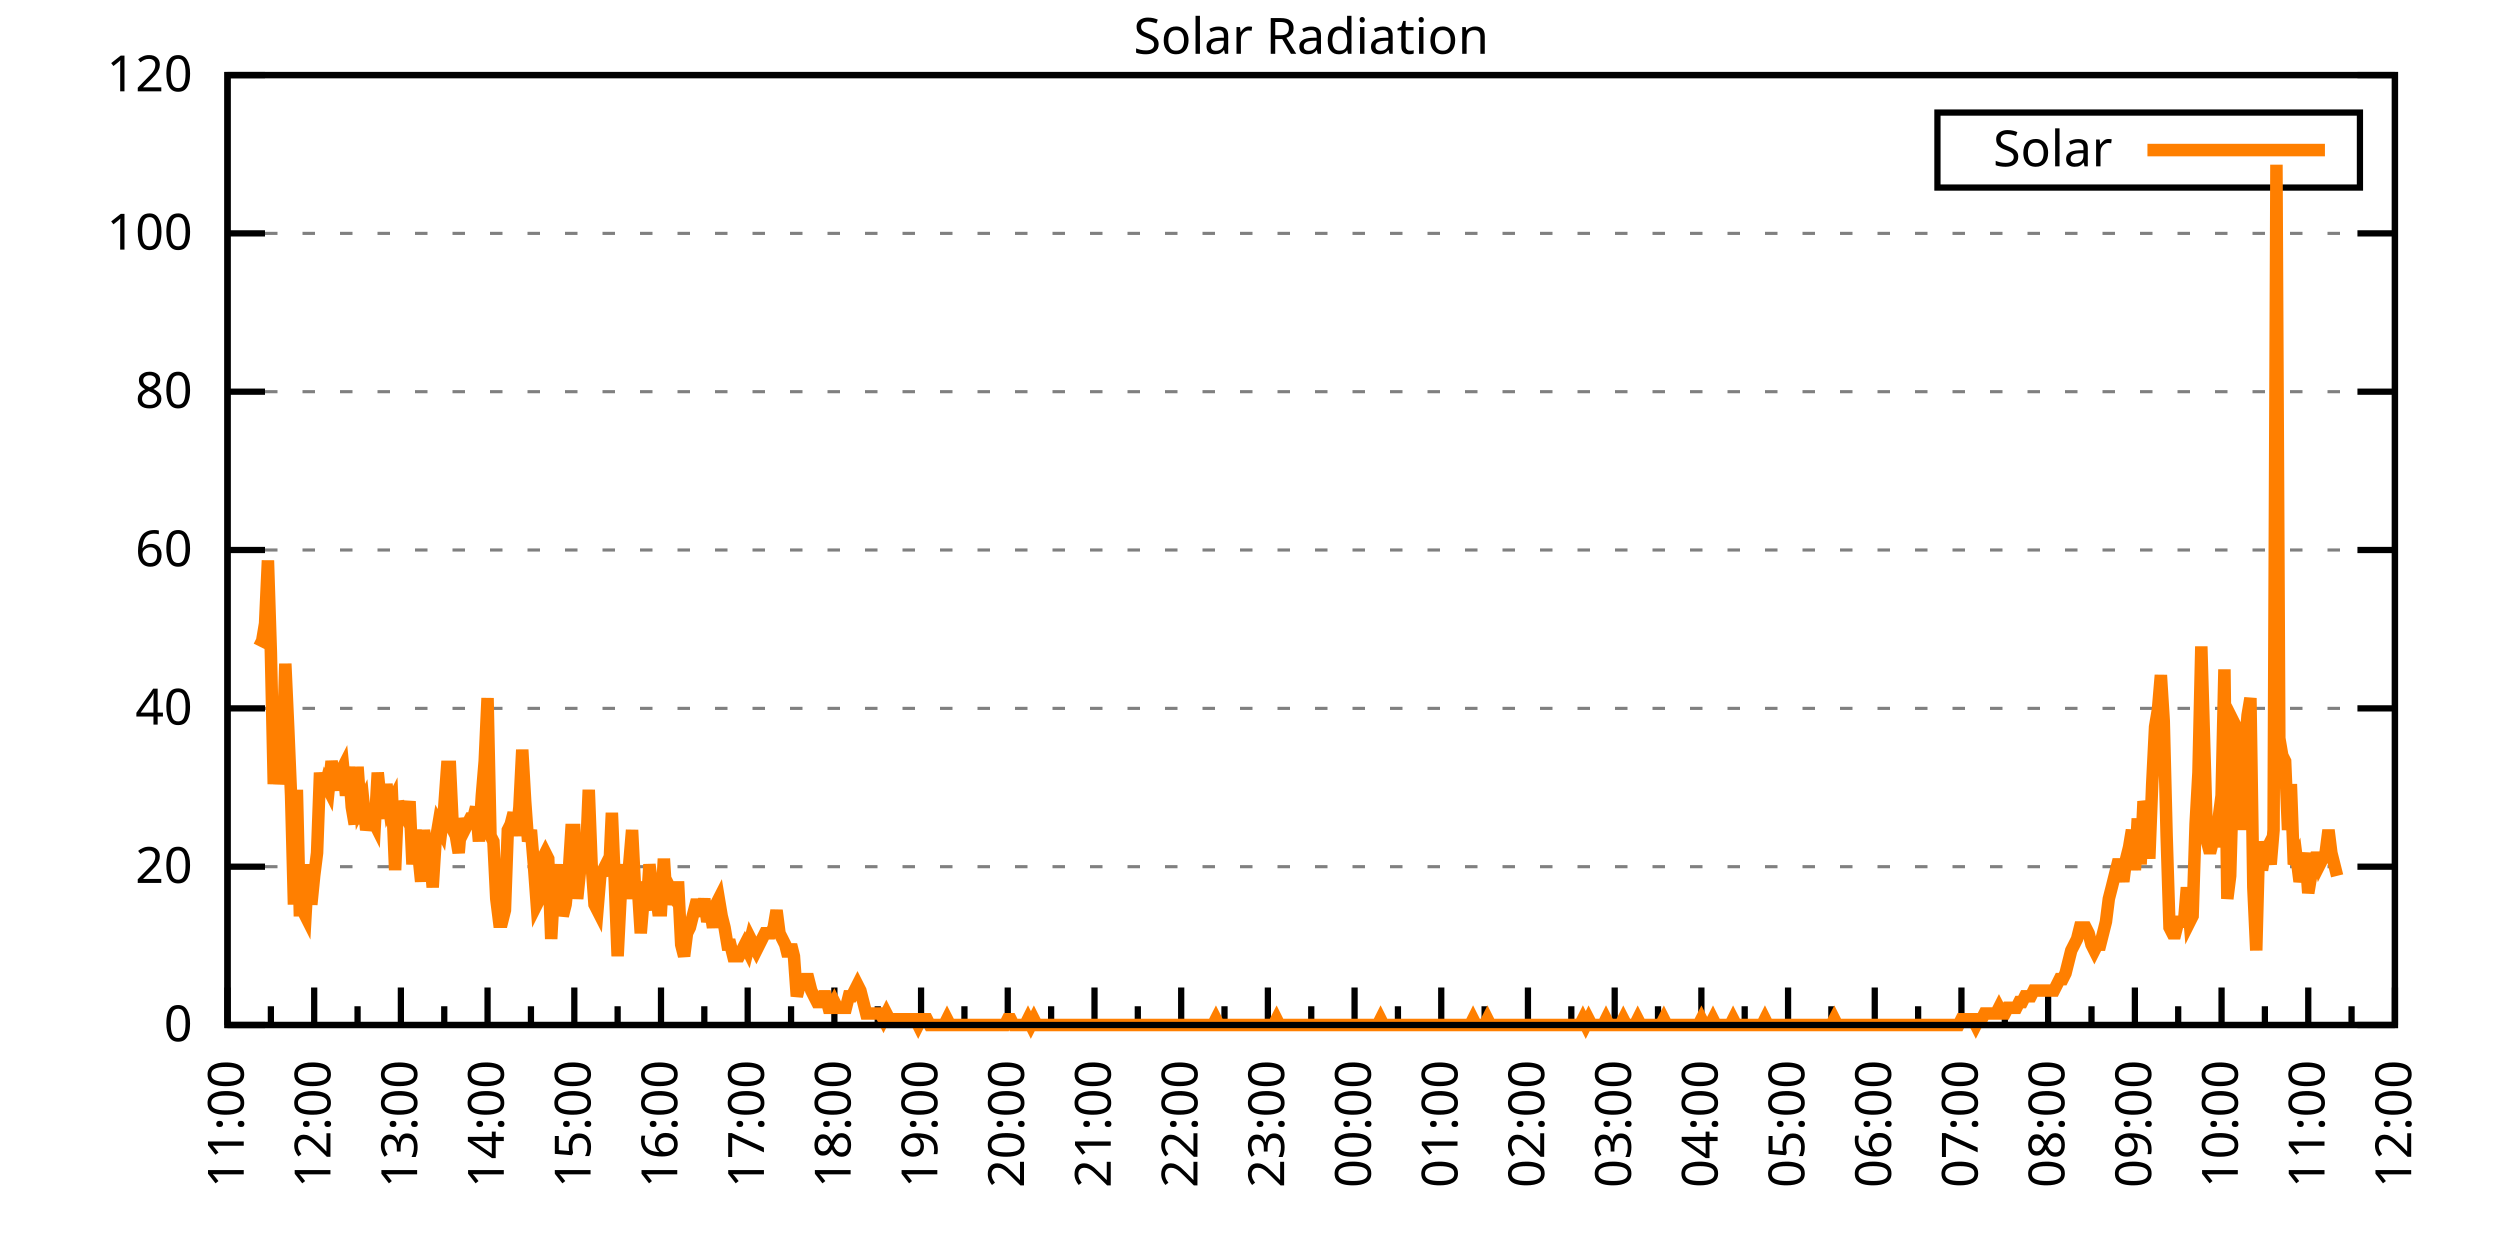
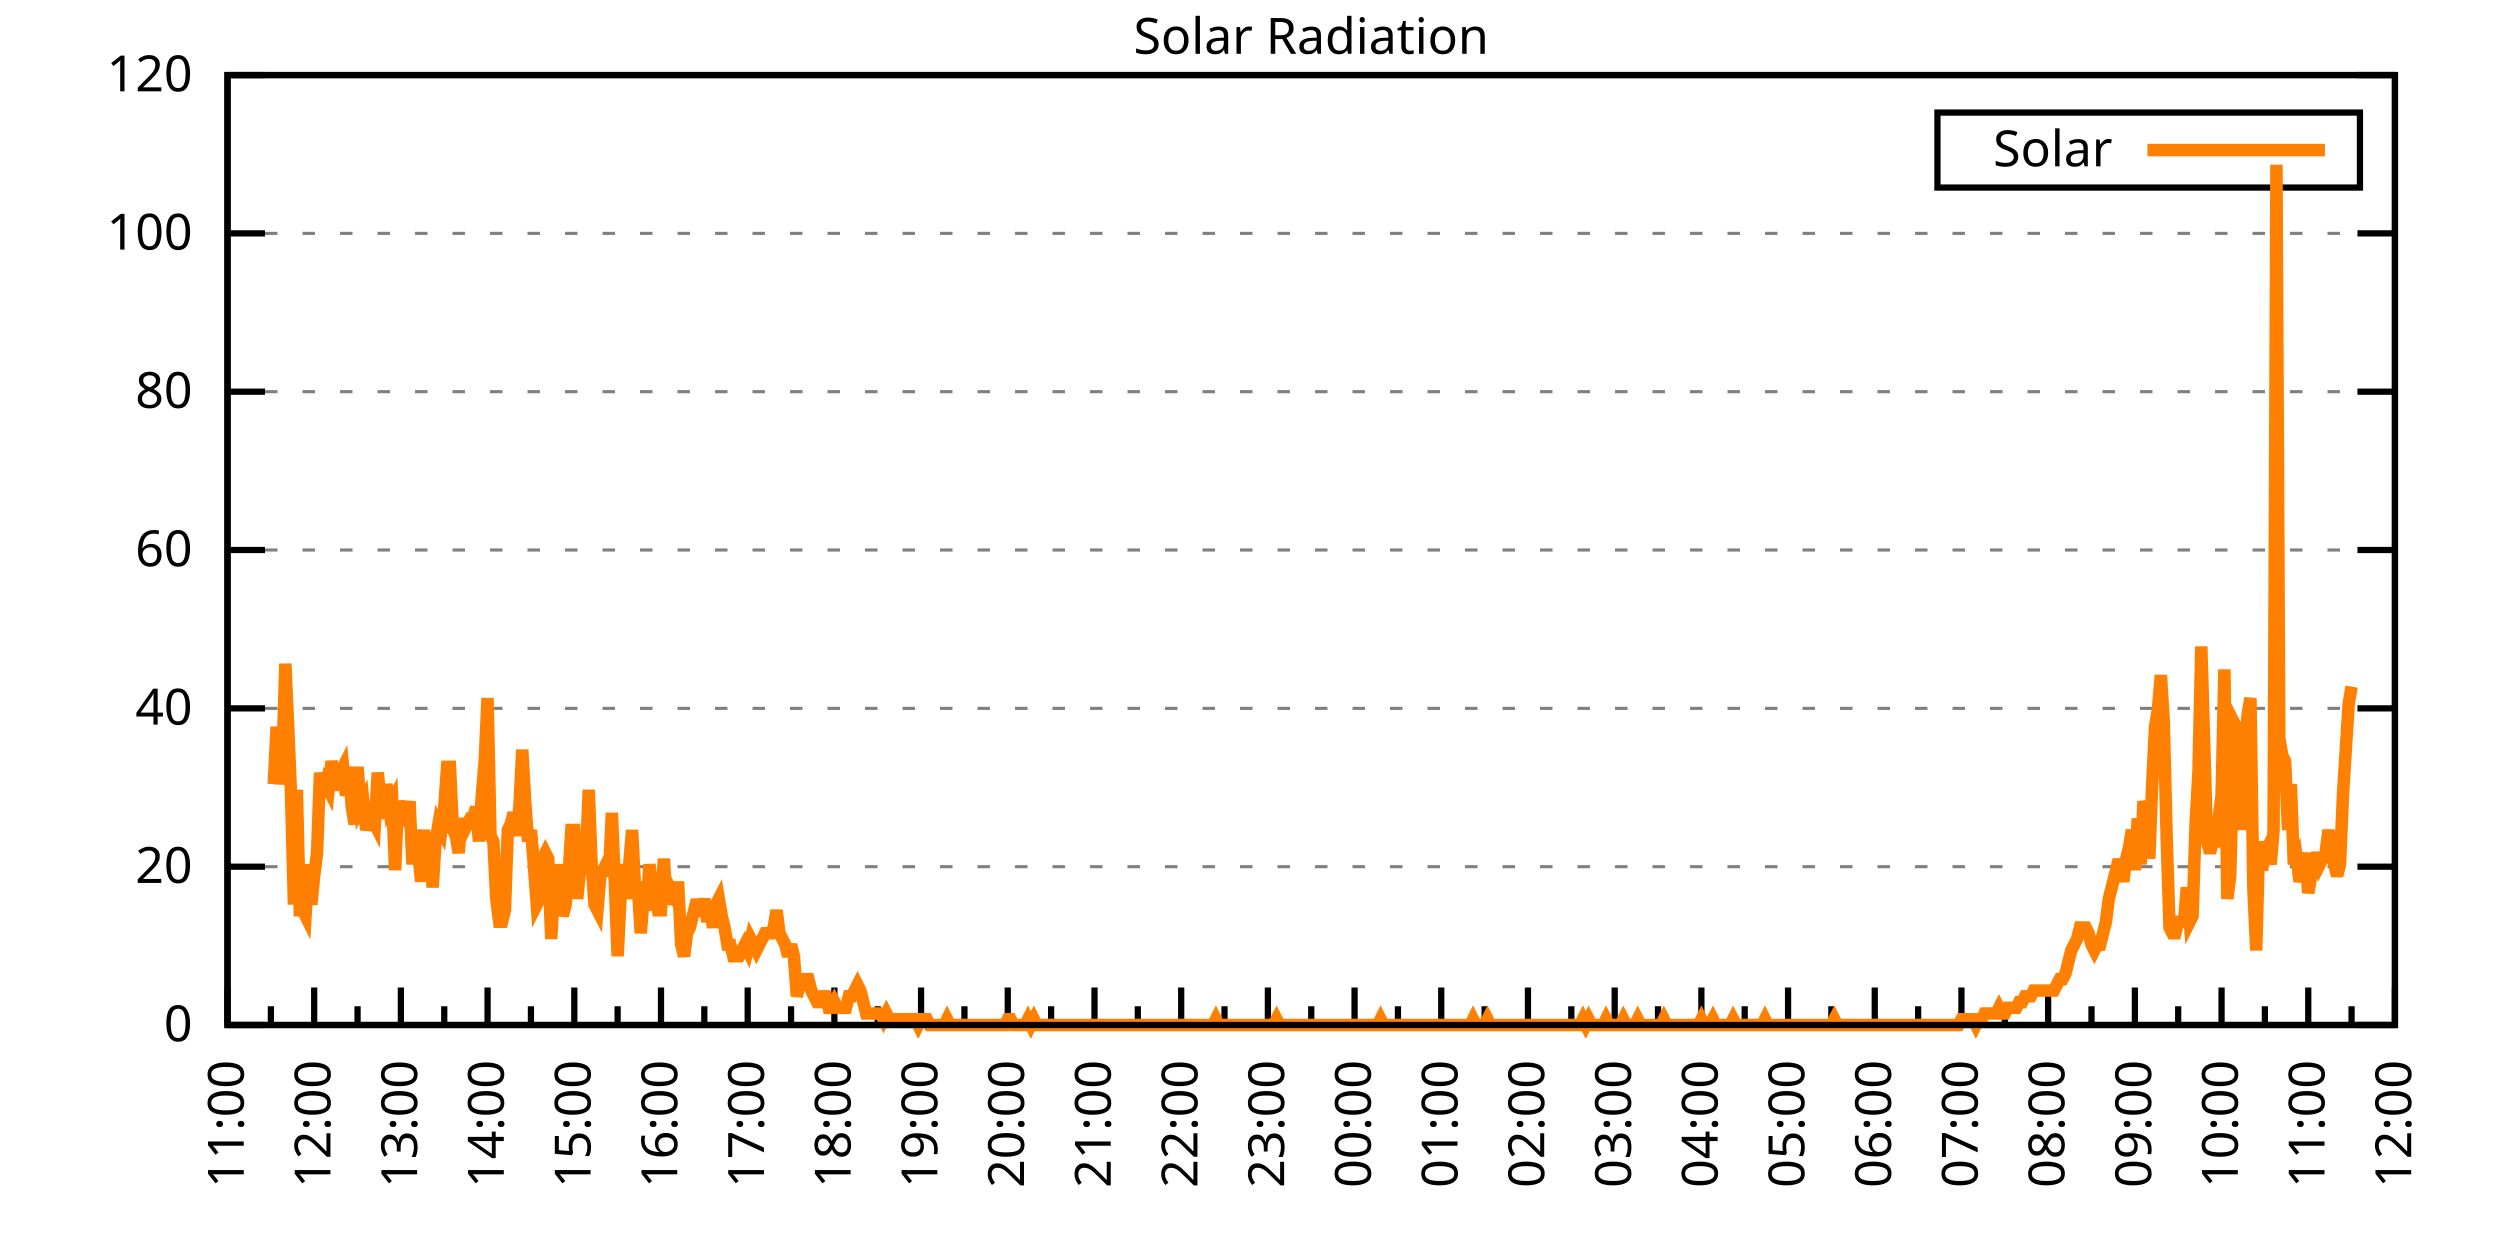
<svg xmlns="http://www.w3.org/2000/svg" xmlns:xlink="http://www.w3.org/1999/xlink" width="400" height="200" viewBox="0 0 400 200">
  <g id="gnuplot_canvas">
    <rect x="0" y="0" width="400" height="200" fill="none" />
    <defs>
      <circle id="gpDot" r="0.5" stroke-width="0.5" stroke="currentColor" />
      <path id="gpPt0" stroke-width="0.333" stroke="currentColor" d="M-1,0 h2 M0,-1 v2" />
      <path id="gpPt1" stroke-width="0.333" stroke="currentColor" d="M-1,-1 L1,1 M1,-1 L-1,1" />
      <path id="gpPt2" stroke-width="0.333" stroke="currentColor" d="M-1,0 L1,0 M0,-1 L0,1 M-1,-1 L1,1 M-1,1 L1,-1" />
      <rect id="gpPt3" stroke-width="0.333" stroke="currentColor" x="-1" y="-1" width="2" height="2" />
      <rect id="gpPt4" stroke-width="0.333" stroke="currentColor" fill="currentColor" x="-1" y="-1" width="2" height="2" />
      <circle id="gpPt5" stroke-width="0.333" stroke="currentColor" cx="0" cy="0" r="1" />
      <use xlink:href="#gpPt5" id="gpPt6" fill="currentColor" stroke="none" />
      <path id="gpPt7" stroke-width="0.333" stroke="currentColor" d="M0,-1.33 L-1.33,0.67 L1.33,0.67 z" />
      <use xlink:href="#gpPt7" id="gpPt8" fill="currentColor" stroke="none" />
      <use xlink:href="#gpPt7" id="gpPt9" stroke="currentColor" transform="rotate(180)" />
      <use xlink:href="#gpPt9" id="gpPt10" fill="currentColor" stroke="none" />
      <use xlink:href="#gpPt3" id="gpPt11" stroke="currentColor" transform="rotate(45)" />
      <use xlink:href="#gpPt11" id="gpPt12" fill="currentColor" stroke="none" />
      <path id="gpPt13" stroke-width="0.333" stroke="currentColor" d="M0,1.330 L1.265,0.411 L0.782,-1.067 L-0.782,-1.076 L-1.265,0.411 z" />
      <use xlink:href="#gpPt13" id="gpPt14" fill="currentColor" stroke="none" />
      <filter id="textbox" filterUnits="objectBoundingBox" x="0" y="0" height="1" width="1">
        <feFlood flood-color="white" flood-opacity="1" result="bgnd" />
        <feComposite in="SourceGraphic" in2="bgnd" operator="atop" />
      </filter>
      <filter id="greybox" filterUnits="objectBoundingBox" x="0" y="0" height="1" width="1">
        <feFlood flood-color="lightgrey" flood-opacity="1" result="grey" />
        <feComposite in="SourceGraphic" in2="grey" operator="atop" />
      </filter>
    </defs>
    <g fill="none" color="white" stroke="currentColor" stroke-width="1.00" stroke-linecap="butt" stroke-linejoin="miter">
</g>
    <g fill="none" color="black" stroke="currentColor" stroke-width="1.00" stroke-linecap="butt" stroke-linejoin="miter">
      <g stroke="none" shape-rendering="crispEdges">
        <polygon fill="rgb(255, 255, 255)" points="36.40,164.00 383.18,164.00 383.18,12.02 36.40,12.02 " />
      </g>
    </g>
    <g fill="none" color="black" stroke="currentColor" stroke-width="1.00" stroke-linecap="butt" stroke-linejoin="miter">
</g>
    <g fill="none" color="black" stroke="black" stroke-width="0.50" stroke-linecap="butt" stroke-linejoin="miter">
</g>
    <g fill="none" color="gray" stroke="currentColor" stroke-width="0.50" stroke-linecap="butt" stroke-linejoin="miter">
      <path stroke="gray" stroke-dasharray="2,4" class="gridline" d="M36.40,164.00 L383.19,164.00  " />
    </g>
    <g fill="none" color="gray" stroke="gray" stroke-width="1.00" stroke-linecap="butt" stroke-linejoin="miter">
</g>
    <g fill="none" color="black" stroke="currentColor" stroke-width="1.00" stroke-linecap="butt" stroke-linejoin="miter">
      <path stroke="black" d="M36.40,164.00 L42.40,164.00 M383.19,164.00 L377.19,164.00  " />
      <g transform="translate(30.80,166.60)" stroke="none" fill="black" font-family="Sans" font-size="8.00" text-anchor="end">
        <text>
          <tspan font-family="Sans"> 0</tspan>
        </text>
      </g>
    </g>
    <g fill="none" color="black" stroke="currentColor" stroke-width="1.00" stroke-linecap="butt" stroke-linejoin="miter">
</g>
    <g fill="none" color="black" stroke="black" stroke-width="0.50" stroke-linecap="butt" stroke-linejoin="miter">
</g>
    <g fill="none" color="gray" stroke="currentColor" stroke-width="0.50" stroke-linecap="butt" stroke-linejoin="miter">
      <path stroke="gray" stroke-dasharray="2,4" class="gridline" d="M36.40,138.67 L383.19,138.67  " />
    </g>
    <g fill="none" color="gray" stroke="gray" stroke-width="1.00" stroke-linecap="butt" stroke-linejoin="miter">
</g>
    <g fill="none" color="black" stroke="currentColor" stroke-width="1.00" stroke-linecap="butt" stroke-linejoin="miter">
      <path stroke="black" d="M36.40,138.67 L42.40,138.67 M383.19,138.67 L377.19,138.67  " />
      <g transform="translate(30.80,141.27)" stroke="none" fill="black" font-family="Sans" font-size="8.00" text-anchor="end">
        <text>
          <tspan font-family="Sans"> 20</tspan>
        </text>
      </g>
    </g>
    <g fill="none" color="black" stroke="currentColor" stroke-width="1.00" stroke-linecap="butt" stroke-linejoin="miter">
</g>
    <g fill="none" color="black" stroke="black" stroke-width="0.50" stroke-linecap="butt" stroke-linejoin="miter">
</g>
    <g fill="none" color="gray" stroke="currentColor" stroke-width="0.50" stroke-linecap="butt" stroke-linejoin="miter">
      <path stroke="gray" stroke-dasharray="2,4" class="gridline" d="M36.40,113.34 L383.19,113.34  " />
    </g>
    <g fill="none" color="gray" stroke="gray" stroke-width="1.00" stroke-linecap="butt" stroke-linejoin="miter">
</g>
    <g fill="none" color="black" stroke="currentColor" stroke-width="1.00" stroke-linecap="butt" stroke-linejoin="miter">
      <path stroke="black" d="M36.40,113.34 L42.40,113.34 M383.19,113.34 L377.19,113.34  " />
      <g transform="translate(30.80,115.94)" stroke="none" fill="black" font-family="Sans" font-size="8.00" text-anchor="end">
        <text>
          <tspan font-family="Sans"> 40</tspan>
        </text>
      </g>
    </g>
    <g fill="none" color="black" stroke="currentColor" stroke-width="1.00" stroke-linecap="butt" stroke-linejoin="miter">
</g>
    <g fill="none" color="black" stroke="black" stroke-width="0.50" stroke-linecap="butt" stroke-linejoin="miter">
</g>
    <g fill="none" color="gray" stroke="currentColor" stroke-width="0.50" stroke-linecap="butt" stroke-linejoin="miter">
      <path stroke="gray" stroke-dasharray="2,4" class="gridline" d="M36.40,88.00 L383.19,88.00  " />
    </g>
    <g fill="none" color="gray" stroke="gray" stroke-width="1.00" stroke-linecap="butt" stroke-linejoin="miter">
</g>
    <g fill="none" color="black" stroke="currentColor" stroke-width="1.00" stroke-linecap="butt" stroke-linejoin="miter">
      <path stroke="black" d="M36.40,88.00 L42.40,88.00 M383.19,88.00 L377.19,88.00  " />
      <g transform="translate(30.80,90.60)" stroke="none" fill="black" font-family="Sans" font-size="8.00" text-anchor="end">
        <text>
          <tspan font-family="Sans"> 60</tspan>
        </text>
      </g>
    </g>
    <g fill="none" color="black" stroke="currentColor" stroke-width="1.00" stroke-linecap="butt" stroke-linejoin="miter">
</g>
    <g fill="none" color="black" stroke="black" stroke-width="0.50" stroke-linecap="butt" stroke-linejoin="miter">
</g>
    <g fill="none" color="gray" stroke="currentColor" stroke-width="0.50" stroke-linecap="butt" stroke-linejoin="miter">
      <path stroke="gray" stroke-dasharray="2,4" class="gridline" d="M36.40,62.67 L383.19,62.67  " />
    </g>
    <g fill="none" color="gray" stroke="gray" stroke-width="1.00" stroke-linecap="butt" stroke-linejoin="miter">
</g>
    <g fill="none" color="black" stroke="currentColor" stroke-width="1.00" stroke-linecap="butt" stroke-linejoin="miter">
      <path stroke="black" d="M36.40,62.67 L42.40,62.67 M383.19,62.67 L377.19,62.67  " />
      <g transform="translate(30.80,65.27)" stroke="none" fill="black" font-family="Sans" font-size="8.00" text-anchor="end">
        <text>
          <tspan font-family="Sans"> 80</tspan>
        </text>
      </g>
    </g>
    <g fill="none" color="black" stroke="currentColor" stroke-width="1.00" stroke-linecap="butt" stroke-linejoin="miter">
</g>
    <g fill="none" color="black" stroke="black" stroke-width="0.50" stroke-linecap="butt" stroke-linejoin="miter">
</g>
    <g fill="none" color="gray" stroke="currentColor" stroke-width="0.50" stroke-linecap="butt" stroke-linejoin="miter">
      <path stroke="gray" stroke-dasharray="2,4" class="gridline" d="M36.40,37.34 L383.19,37.34  " />
    </g>
    <g fill="none" color="gray" stroke="gray" stroke-width="1.00" stroke-linecap="butt" stroke-linejoin="miter">
</g>
    <g fill="none" color="black" stroke="currentColor" stroke-width="1.00" stroke-linecap="butt" stroke-linejoin="miter">
      <path stroke="black" d="M36.40,37.34 L42.40,37.34 M383.19,37.34 L377.19,37.34  " />
      <g transform="translate(30.80,39.94)" stroke="none" fill="black" font-family="Sans" font-size="8.00" text-anchor="end">
        <text>
          <tspan font-family="Sans"> 100</tspan>
        </text>
      </g>
    </g>
    <g fill="none" color="black" stroke="currentColor" stroke-width="1.00" stroke-linecap="butt" stroke-linejoin="miter">
</g>
    <g fill="none" color="black" stroke="black" stroke-width="0.50" stroke-linecap="butt" stroke-linejoin="miter">
</g>
    <g fill="none" color="gray" stroke="currentColor" stroke-width="0.50" stroke-linecap="butt" stroke-linejoin="miter">
      <path stroke="gray" stroke-dasharray="2,4" class="gridline" d="M36.40,12.01 L383.19,12.01  " />
    </g>
    <g fill="none" color="gray" stroke="gray" stroke-width="1.00" stroke-linecap="butt" stroke-linejoin="miter">
</g>
    <g fill="none" color="black" stroke="currentColor" stroke-width="1.00" stroke-linecap="butt" stroke-linejoin="miter">
      <path stroke="black" d="M36.40,12.01 L42.40,12.01 M383.19,12.01 L377.19,12.01  " />
      <g transform="translate(30.80,14.61)" stroke="none" fill="black" font-family="Sans" font-size="8.00" text-anchor="end">
        <text>
          <tspan font-family="Sans"> 120</tspan>
        </text>
      </g>
    </g>
    <g fill="none" color="black" stroke="currentColor" stroke-width="1.00" stroke-linecap="butt" stroke-linejoin="miter">
      <path stroke="black" d="M36.40,164.00 L36.40,158.00  " />
      <g transform="translate(39.00,169.60) rotate(270)" stroke="none" fill="black" font-family="Sans" font-size="8.00" text-anchor="end">
        <text>
          <tspan font-family="Sans">11:00</tspan>
        </text>
      </g>
    </g>
    <g fill="none" color="black" stroke="currentColor" stroke-width="1.00" stroke-linecap="butt" stroke-linejoin="miter">
      <path stroke="black" d="M43.34,164.00 L43.34,161.00 M50.27,164.00 L50.27,158.00  " />
      <g transform="translate(52.87,169.60) rotate(270)" stroke="none" fill="black" font-family="Sans" font-size="8.00" text-anchor="end">
        <text>
          <tspan font-family="Sans">12:00</tspan>
        </text>
      </g>
    </g>
    <g fill="none" color="black" stroke="currentColor" stroke-width="1.00" stroke-linecap="butt" stroke-linejoin="miter">
      <path stroke="black" d="M57.21,164.00 L57.21,161.00 M64.14,164.00 L64.14,158.00  " />
      <g transform="translate(66.74,169.60) rotate(270)" stroke="none" fill="black" font-family="Sans" font-size="8.00" text-anchor="end">
        <text>
          <tspan font-family="Sans">13:00</tspan>
        </text>
      </g>
    </g>
    <g fill="none" color="black" stroke="currentColor" stroke-width="1.00" stroke-linecap="butt" stroke-linejoin="miter">
      <path stroke="black" d="M71.08,164.00 L71.08,161.00 M78.01,164.00 L78.01,158.00  " />
      <g transform="translate(80.61,169.60) rotate(270)" stroke="none" fill="black" font-family="Sans" font-size="8.00" text-anchor="end">
        <text>
          <tspan font-family="Sans">14:00</tspan>
        </text>
      </g>
    </g>
    <g fill="none" color="black" stroke="currentColor" stroke-width="1.00" stroke-linecap="butt" stroke-linejoin="miter">
      <path stroke="black" d="M84.95,164.00 L84.95,161.00 M91.89,164.00 L91.89,158.00  " />
      <g transform="translate(94.49,169.60) rotate(270)" stroke="none" fill="black" font-family="Sans" font-size="8.00" text-anchor="end">
        <text>
          <tspan font-family="Sans">15:00</tspan>
        </text>
      </g>
    </g>
    <g fill="none" color="black" stroke="currentColor" stroke-width="1.00" stroke-linecap="butt" stroke-linejoin="miter">
      <path stroke="black" d="M98.82,164.00 L98.82,161.00 M105.76,164.00 L105.76,158.00  " />
      <g transform="translate(108.36,169.60) rotate(270)" stroke="none" fill="black" font-family="Sans" font-size="8.00" text-anchor="end">
        <text>
          <tspan font-family="Sans">16:00</tspan>
        </text>
      </g>
    </g>
    <g fill="none" color="black" stroke="currentColor" stroke-width="1.00" stroke-linecap="butt" stroke-linejoin="miter">
      <path stroke="black" d="M112.69,164.00 L112.69,161.00 M119.63,164.00 L119.63,158.00  " />
      <g transform="translate(122.23,169.60) rotate(270)" stroke="none" fill="black" font-family="Sans" font-size="8.00" text-anchor="end">
        <text>
          <tspan font-family="Sans">17:00</tspan>
        </text>
      </g>
    </g>
    <g fill="none" color="black" stroke="currentColor" stroke-width="1.00" stroke-linecap="butt" stroke-linejoin="miter">
      <path stroke="black" d="M126.57,164.00 L126.57,161.00 M133.50,164.00 L133.50,158.00  " />
      <g transform="translate(136.10,169.60) rotate(270)" stroke="none" fill="black" font-family="Sans" font-size="8.00" text-anchor="end">
        <text>
          <tspan font-family="Sans">18:00</tspan>
        </text>
      </g>
    </g>
    <g fill="none" color="black" stroke="currentColor" stroke-width="1.00" stroke-linecap="butt" stroke-linejoin="miter">
      <path stroke="black" d="M140.44,164.00 L140.44,161.00 M147.37,164.00 L147.37,158.00  " />
      <g transform="translate(149.97,169.60) rotate(270)" stroke="none" fill="black" font-family="Sans" font-size="8.00" text-anchor="end">
        <text>
          <tspan font-family="Sans">19:00</tspan>
        </text>
      </g>
    </g>
    <g fill="none" color="black" stroke="currentColor" stroke-width="1.00" stroke-linecap="butt" stroke-linejoin="miter">
      <path stroke="black" d="M154.31,164.00 L154.31,161.00 M161.24,164.00 L161.24,158.00  " />
      <g transform="translate(163.84,169.60) rotate(270)" stroke="none" fill="black" font-family="Sans" font-size="8.00" text-anchor="end">
        <text>
          <tspan font-family="Sans">20:00</tspan>
        </text>
      </g>
    </g>
    <g fill="none" color="black" stroke="currentColor" stroke-width="1.00" stroke-linecap="butt" stroke-linejoin="miter">
      <path stroke="black" d="M168.18,164.00 L168.18,161.00 M175.12,164.00 L175.12,158.00  " />
      <g transform="translate(177.72,169.60) rotate(270)" stroke="none" fill="black" font-family="Sans" font-size="8.00" text-anchor="end">
        <text>
          <tspan font-family="Sans">21:00</tspan>
        </text>
      </g>
    </g>
    <g fill="none" color="black" stroke="currentColor" stroke-width="1.00" stroke-linecap="butt" stroke-linejoin="miter">
      <path stroke="black" d="M182.05,164.00 L182.05,161.00 M188.99,164.00 L188.99,158.00  " />
      <g transform="translate(191.59,169.60) rotate(270)" stroke="none" fill="black" font-family="Sans" font-size="8.00" text-anchor="end">
        <text>
          <tspan font-family="Sans">22:00</tspan>
        </text>
      </g>
    </g>
    <g fill="none" color="black" stroke="currentColor" stroke-width="1.00" stroke-linecap="butt" stroke-linejoin="miter">
      <path stroke="black" d="M195.92,164.00 L195.92,161.00 M202.86,164.00 L202.86,158.00  " />
      <g transform="translate(205.46,169.60) rotate(270)" stroke="none" fill="black" font-family="Sans" font-size="8.00" text-anchor="end">
        <text>
          <tspan font-family="Sans">23:00</tspan>
        </text>
      </g>
    </g>
    <g fill="none" color="black" stroke="currentColor" stroke-width="1.00" stroke-linecap="butt" stroke-linejoin="miter">
      <path stroke="black" d="M209.80,164.00 L209.80,161.00 M216.73,164.00 L216.73,158.00  " />
      <g transform="translate(219.33,169.60) rotate(270)" stroke="none" fill="black" font-family="Sans" font-size="8.00" text-anchor="end">
        <text>
          <tspan font-family="Sans">00:00</tspan>
        </text>
      </g>
    </g>
    <g fill="none" color="black" stroke="currentColor" stroke-width="1.00" stroke-linecap="butt" stroke-linejoin="miter">
      <path stroke="black" d="M223.67,164.00 L223.67,161.00 M230.60,164.00 L230.60,158.00  " />
      <g transform="translate(233.20,169.60) rotate(270)" stroke="none" fill="black" font-family="Sans" font-size="8.00" text-anchor="end">
        <text>
          <tspan font-family="Sans">01:00</tspan>
        </text>
      </g>
    </g>
    <g fill="none" color="black" stroke="currentColor" stroke-width="1.00" stroke-linecap="butt" stroke-linejoin="miter">
      <path stroke="black" d="M237.54,164.00 L237.54,161.00 M244.47,164.00 L244.47,158.00  " />
      <g transform="translate(247.07,169.60) rotate(270)" stroke="none" fill="black" font-family="Sans" font-size="8.00" text-anchor="end">
        <text>
          <tspan font-family="Sans">02:00</tspan>
        </text>
      </g>
    </g>
    <g fill="none" color="black" stroke="currentColor" stroke-width="1.00" stroke-linecap="butt" stroke-linejoin="miter">
      <path stroke="black" d="M251.41,164.00 L251.41,161.00 M258.35,164.00 L258.35,158.00  " />
      <g transform="translate(260.95,169.60) rotate(270)" stroke="none" fill="black" font-family="Sans" font-size="8.00" text-anchor="end">
        <text>
          <tspan font-family="Sans">03:00</tspan>
        </text>
      </g>
    </g>
    <g fill="none" color="black" stroke="currentColor" stroke-width="1.00" stroke-linecap="butt" stroke-linejoin="miter">
      <path stroke="black" d="M265.28,164.00 L265.28,161.00 M272.22,164.00 L272.22,158.00  " />
      <g transform="translate(274.82,169.60) rotate(270)" stroke="none" fill="black" font-family="Sans" font-size="8.00" text-anchor="end">
        <text>
          <tspan font-family="Sans">04:00</tspan>
        </text>
      </g>
    </g>
    <g fill="none" color="black" stroke="currentColor" stroke-width="1.00" stroke-linecap="butt" stroke-linejoin="miter">
      <path stroke="black" d="M279.15,164.00 L279.15,161.00 M286.09,164.00 L286.09,158.00  " />
      <g transform="translate(288.69,169.60) rotate(270)" stroke="none" fill="black" font-family="Sans" font-size="8.00" text-anchor="end">
        <text>
          <tspan font-family="Sans">05:00</tspan>
        </text>
      </g>
    </g>
    <g fill="none" color="black" stroke="currentColor" stroke-width="1.00" stroke-linecap="butt" stroke-linejoin="miter">
      <path stroke="black" d="M293.02,164.00 L293.02,161.00 M299.96,164.00 L299.96,158.00  " />
      <g transform="translate(302.56,169.60) rotate(270)" stroke="none" fill="black" font-family="Sans" font-size="8.00" text-anchor="end">
        <text>
          <tspan font-family="Sans">06:00</tspan>
        </text>
      </g>
    </g>
    <g fill="none" color="black" stroke="currentColor" stroke-width="1.00" stroke-linecap="butt" stroke-linejoin="miter">
      <path stroke="black" d="M306.90,164.00 L306.90,161.00 M313.83,164.00 L313.83,158.00  " />
      <g transform="translate(316.43,169.60) rotate(270)" stroke="none" fill="black" font-family="Sans" font-size="8.00" text-anchor="end">
        <text>
          <tspan font-family="Sans">07:00</tspan>
        </text>
      </g>
    </g>
    <g fill="none" color="black" stroke="currentColor" stroke-width="1.00" stroke-linecap="butt" stroke-linejoin="miter">
      <path stroke="black" d="M320.77,164.00 L320.77,161.00 M327.70,164.00 L327.70,158.00  " />
      <g transform="translate(330.30,169.60) rotate(270)" stroke="none" fill="black" font-family="Sans" font-size="8.00" text-anchor="end">
        <text>
          <tspan font-family="Sans">08:00</tspan>
        </text>
      </g>
    </g>
    <g fill="none" color="black" stroke="currentColor" stroke-width="1.00" stroke-linecap="butt" stroke-linejoin="miter">
      <path stroke="black" d="M334.64,164.00 L334.64,161.00 M341.58,164.00 L341.58,158.00  " />
      <g transform="translate(344.18,169.60) rotate(270)" stroke="none" fill="black" font-family="Sans" font-size="8.00" text-anchor="end">
        <text>
          <tspan font-family="Sans">09:00</tspan>
        </text>
      </g>
    </g>
    <g fill="none" color="black" stroke="currentColor" stroke-width="1.00" stroke-linecap="butt" stroke-linejoin="miter">
      <path stroke="black" d="M348.51,164.00 L348.51,161.00 M355.45,164.00 L355.45,158.00  " />
      <g transform="translate(358.05,169.60) rotate(270)" stroke="none" fill="black" font-family="Sans" font-size="8.00" text-anchor="end">
        <text>
          <tspan font-family="Sans">10:00</tspan>
        </text>
      </g>
    </g>
    <g fill="none" color="black" stroke="currentColor" stroke-width="1.00" stroke-linecap="butt" stroke-linejoin="miter">
      <path stroke="black" d="M362.38,164.00 L362.38,161.00 M369.32,164.00 L369.32,158.00  " />
      <g transform="translate(371.92,169.60) rotate(270)" stroke="none" fill="black" font-family="Sans" font-size="8.00" text-anchor="end">
        <text>
          <tspan font-family="Sans">11:00</tspan>
        </text>
      </g>
    </g>
    <g fill="none" color="black" stroke="currentColor" stroke-width="1.00" stroke-linecap="butt" stroke-linejoin="miter">
      <path stroke="black" d="M376.25,164.00 L376.25,161.00 M383.19,164.00 L383.19,158.00  " />
      <g transform="translate(385.79,169.60) rotate(270)" stroke="none" fill="black" font-family="Sans" font-size="8.00" text-anchor="end">
        <text>
          <tspan font-family="Sans">12:00</tspan>
        </text>
      </g>
    </g>
    <g fill="none" color="black" stroke="currentColor" stroke-width="1.00" stroke-linecap="butt" stroke-linejoin="miter">
</g>
    <g fill="none" color="black" stroke="currentColor" stroke-width="1.00" stroke-linecap="butt" stroke-linejoin="miter">
      <path stroke="black" d="M36.40,12.01 L36.40,164.00 L383.19,164.00 L383.19,12.01 L36.40,12.01 Z  " />
    </g>
    <g fill="none" color="black" stroke="currentColor" stroke-width="1.00" stroke-linecap="butt" stroke-linejoin="miter">
      <g transform="translate(6.80,88.01) rotate(270)" stroke="none" fill="black" font-family="Sans" font-size="8.00" text-anchor="middle">
        <text />
      </g>
    </g>
    <g fill="none" color="black" stroke="currentColor" stroke-width="1.00" stroke-linecap="butt" stroke-linejoin="miter">
</g>
    <g fill="none" color="black" stroke="currentColor" stroke-width="1.00" stroke-linecap="butt" stroke-linejoin="miter">
      <path stroke="black" d="M309.99,30.01 L309.99,18.01 L377.59,18.01 L377.59,30.01 L309.99,30.01 Z  " />
    </g>
    <g id="Solar_Radiation_plot_1">
      <g fill="none" color="white" stroke="black" stroke-width="2.00" stroke-linecap="butt" stroke-linejoin="miter">
</g>
      <g fill="none" color="black" stroke="currentColor" stroke-width="2.00" stroke-linecap="butt" stroke-linejoin="miter">
        <g transform="translate(337.99,26.61)" stroke="none" fill="black" font-family="Sans" font-size="8.00" text-anchor="end">
          <text>
            <tspan font-family="Sans">Solar</tspan>
          </text>
        </g>
      </g>
      <g fill="none" color="black" stroke="currentColor" stroke-width="2.00" stroke-linecap="butt" stroke-linejoin="miter">
-         <path stroke="rgb(255, 127,   0)" d="M343.59,24.01 L371.99,24.01 M41.49,103.43 L41.95,102.51 L42.41,99.76 L42.87,89.67 L43.34,104.35 L43.80,125.46   L44.26,116.28 L44.72,125.46 L45.19,121.79 L45.65,106.19 L46.11,116.28 L46.57,127.29 L47.03,144.73 L47.50,126.37   L47.96,145.65 L48.42,145.65 L48.88,146.56 L49.35,138.30 L49.81,144.73 L50.27,140.14 L50.73,136.47 L51.20,123.62   L51.66,127.29 L52.12,125.46 L52.58,126.37 L53.05,121.79 L53.51,124.54 L53.97,126.37 L54.43,123.62 L54.90,122.70   L55.36,127.29 L55.82,122.70 L56.28,129.13 L56.75,131.88 L57.21,122.70 L57.67,129.13 L58.13,128.21 L58.59,132.80   L59.06,130.96 L59.52,130.96 L59.98,131.88 L60.44,123.62 L60.91,128.21 L61.37,130.96 L61.83,125.46 L62.29,129.13   L62.76,128.21 L63.22,139.22 L63.68,128.21 L64.14,130.05 L64.61,130.05 L65.07,130.96 L65.53,128.21 L65.99,138.30   L66.46,132.80 L66.92,136.47 L67.38,141.06 L67.84,132.80 L68.30,137.39 L68.77,136.47 L69.23,141.98 L69.69,134.63   L70.15,131.88 L70.62,132.80 L71.08,129.13 L71.54,122.70 L72.00,122.70 L72.47,132.80 L72.93,133.72 L73.39,136.47   L73.85,130.96 L74.32,132.80 L74.78,131.88 L75.24,130.96 L75.70,130.96 L76.17,129.13 L76.63,134.63 L77.09,127.29   L77.55,121.79 L78.01,111.69 L78.48,133.72 L78.94,134.63 L79.40,143.81 L79.86,147.48 L80.33,147.48 L80.79,145.65   L81.25,132.80 L81.71,131.88 L82.18,130.05 L82.64,133.72 L83.10,129.13 L83.56,119.95 L84.03,128.21 L84.49,134.63   L84.95,132.80 L85.41,138.30 L85.88,144.73 L86.34,143.81 L86.80,137.39 L87.26,136.47 L87.72,137.39 L88.19,150.23   L88.65,141.98 L89.11,143.81 L89.57,138.30 L90.04,146.56 L90.50,144.73 L90.96,140.14 L91.42,132.80 L91.89,132.80   L92.35,143.81 L92.81,139.22 L93.27,133.72 L93.74,137.39 L94.20,126.37 L94.66,138.30 L95.12,144.73 L95.59,145.65   L96.05,140.14 L96.51,139.22 L96.97,138.30 L97.44,140.14 L97.90,130.05 L98.36,141.06 L98.82,152.99 L99.28,143.81   L99.75,138.30 L100.21,143.81 L100.67,138.30 L101.13,132.80 L101.60,141.98 L102.06,141.98 L102.52,149.32 L102.98,143.81   L103.45,145.65 L103.91,138.30 L104.37,141.98 L104.83,141.98 L105.30,145.65 L105.76,145.65 L106.22,137.39 L106.68,144.73   L107.15,141.98 L107.61,142.89 L108.07,141.98 L108.53,141.98 L108.99,151.15 L109.46,152.99 L109.92,149.32 L110.38,148.40   L110.84,146.56 L111.31,144.73 L111.77,144.73 L112.23,146.56 L112.69,143.81 L113.16,147.48 L113.62,145.65 L114.08,148.40   L114.54,144.73 L115.01,143.81 L115.47,146.56 L115.93,148.40 L116.39,151.15 L116.86,151.15 L117.32,152.99 L117.78,152.99   L118.24,152.99 L118.70,152.07 L119.17,151.15 L119.63,152.07 L120.09,150.23 L120.55,151.15 L121.02,152.07 L121.48,151.15   L121.94,150.23 L122.40,149.32 L122.87,149.32 L123.33,149.32 L123.79,148.40 L124.25,145.65 L124.72,149.32 L125.18,150.23   L125.64,151.15 L126.10,152.99 L126.57,151.15 L127.03,152.99 L127.49,159.41 L127.95,157.58 L128.41,157.58 L128.88,156.66   L129.34,156.66 L129.80,158.49 L130.26,159.41 L130.73,160.33 L131.19,160.33 L131.65,159.41 L132.11,159.41 L132.58,161.25   L133.04,161.25 L133.50,160.33 L133.96,161.25 L134.43,161.25 L134.89,161.25 L135.35,161.25 L135.81,159.41 L136.28,159.41   L136.74,158.49 L137.20,157.58 L137.66,158.49 L138.13,160.33 L138.59,162.16 L139.05,162.16 L139.51,162.16 L139.97,162.16   L140.44,162.16 L140.90,162.16 L141.36,163.08 L141.82,162.16 L142.29,163.08 L142.75,163.08 L143.21,163.08 L143.67,163.08   L144.14,163.08 L144.60,163.08 L145.06,163.08 L145.52,163.08 L145.99,163.08 L146.45,163.08 L146.91,164.00 L147.37,163.08   L147.84,163.08 L148.30,163.08 L148.76,164.00 L149.22,164.00 L149.68,164.00 L150.15,164.00 L150.61,164.00 L151.07,164.00   L151.53,163.08 L152.00,164.00 L152.46,164.00 L152.92,164.00 L153.38,164.00 L153.85,164.00 L154.31,164.00 L154.77,164.00   L155.23,164.00 L155.70,164.00 L156.16,164.00 L156.62,164.00 L157.08,164.00 L157.55,164.00 L158.01,164.00 L158.47,164.00   L158.93,164.00 L159.39,164.00 L159.86,164.00 L160.32,164.00 L160.78,164.00 L161.24,163.08 L161.71,163.08 L162.17,164.00   L162.63,164.00 L163.09,164.00 L163.56,164.00 L164.02,164.00 L164.48,163.08 L164.94,164.00 L165.41,163.08 L165.87,164.00   L166.33,164.00 L166.79,164.00 L167.26,164.00 L167.72,164.00 L168.18,164.00 L168.64,164.00 L169.10,164.00 L169.57,164.00   L170.03,164.00 L170.49,164.00 L170.95,164.00 L171.42,164.00 L171.88,164.00 L172.34,164.00 L172.80,164.00 L173.27,164.00   L173.73,164.00 L174.19,164.00 L174.65,164.00 L175.12,164.00 L175.58,164.00 L176.04,164.00 L176.50,164.00 L176.97,164.00   L177.43,164.00 L177.89,164.00 L178.35,164.00 L178.82,164.00 L179.28,164.00 L179.74,164.00 L180.20,164.00 L180.66,164.00   L181.13,164.00 L181.59,164.00 L182.05,164.00 L182.51,164.00 L182.98,164.00 L183.44,164.00 L183.90,164.00 L184.36,164.00   L184.83,164.00 L185.29,164.00 L185.75,164.00 L186.21,164.00 L186.68,164.00 L187.14,164.00 L187.60,164.00 L188.06,164.00   L188.53,164.00 L188.99,164.00 L189.45,164.00 L189.91,164.00 L190.37,164.00 L190.84,164.00 L191.30,164.00 L191.76,164.00   L192.22,164.00 L192.69,164.00 L193.15,164.00 L193.61,164.00 L194.07,164.00 L194.54,163.08 L195.00,164.00 L195.46,164.00   L195.92,164.00 L196.39,164.00 L196.85,164.00 L197.31,164.00 L197.77,164.00 L198.24,164.00 L198.70,164.00 L199.16,164.00   L199.62,164.00 L200.08,164.00 L200.55,164.00 L201.01,164.00 L201.47,164.00 L201.93,164.00 L202.40,164.00 L202.86,164.00   L203.32,164.00 L203.78,164.00 L204.25,163.08 L204.71,164.00 L205.17,164.00 L205.63,164.00 L206.10,164.00 L206.56,164.00   L207.02,164.00 L207.48,164.00 L207.95,164.00 L208.41,164.00 L208.87,164.00 L209.33,164.00 L209.80,164.00 L210.26,164.00   L210.72,164.00 L211.18,164.00 L211.64,164.00 L212.11,164.00 L212.57,164.00 L213.03,164.00 L213.49,164.00 L213.96,164.00   L214.42,164.00 L214.88,164.00 L215.34,164.00 L215.81,164.00 L216.27,164.00 L216.73,164.00 L217.19,164.00 L217.66,164.00   L218.12,164.00 L218.58,164.00 L219.04,164.00 L219.51,164.00 L219.97,164.00 L220.43,164.00 L220.89,163.08 L221.35,164.00   L221.82,164.00 L222.28,164.00 L222.74,164.00 L223.20,164.00 L223.67,164.00 L224.13,164.00 L224.59,164.00 L225.05,164.00   L225.52,164.00 L225.98,164.00 L226.44,164.00 L226.90,164.00 L227.37,164.00 L227.83,164.00 L228.29,164.00 L228.75,164.00   L229.22,164.00 L229.68,164.00 L230.14,164.00 L230.60,164.00 L231.06,164.00 L231.53,164.00 L231.99,164.00 L232.45,164.00   L232.91,164.00 L233.38,164.00 L233.84,164.00 L234.30,164.00 L234.76,164.00 L235.23,164.00 L235.69,163.08 L236.15,164.00   L236.61,164.00 L237.08,164.00 L237.54,164.00 L238.00,163.08 L238.46,164.00 L238.93,164.00 L239.39,164.00 L239.85,164.00   L240.31,164.00 L240.77,164.00 L241.24,164.00 L241.70,164.00 L242.16,164.00 L242.62,164.00 L243.09,164.00 L243.55,164.00   L244.01,164.00 L244.47,164.00 L244.94,164.00 L245.40,164.00 L245.86,164.00 L246.32,164.00 L246.79,164.00 L247.25,164.00   L247.71,164.00 L248.17,164.00 L248.64,164.00 L249.10,164.00 L249.56,164.00 L250.02,164.00 L250.49,164.00 L250.95,164.00   L251.41,164.00 L251.87,164.00 L252.33,164.00 L252.80,164.00 L253.26,163.08 L253.72,164.00 L254.18,163.08 L254.65,164.00   L255.11,164.00 L255.57,164.00 L256.03,164.00 L256.50,164.00 L256.96,163.08 L257.42,164.00 L257.88,164.00 L258.35,164.00   L258.81,164.00 L259.27,164.00 L259.73,163.08 L260.20,164.00 L260.66,164.00 L261.12,164.00 L261.58,164.00 L262.04,163.08   L262.51,164.00 L262.97,164.00 L263.43,164.00 L263.89,164.00 L264.36,164.00 L264.82,164.00 L265.28,164.00 L265.74,164.00   L266.21,163.08 L266.67,164.00 L267.13,164.00 L267.59,164.00 L268.06,164.00 L268.52,164.00 L268.98,164.00 L269.44,164.00   L269.91,164.00 L270.37,164.00 L270.83,164.00 L271.29,164.00 L271.75,164.00 L272.22,163.08 L272.68,164.00 L273.14,164.00   L273.60,164.00 L274.07,163.08 L274.53,164.00 L274.99,164.00 L275.45,164.00 L275.92,164.00 L276.38,164.00 L276.84,164.00   L277.30,163.08 L277.77,164.00 L278.23,164.00 L278.69,164.00 L279.15,164.00 L279.62,164.00 L280.08,164.00 L280.54,164.00   L281.00,164.00 L281.46,164.00 L281.93,164.00 L282.39,163.08 L282.85,164.00 L283.31,164.00 L283.78,164.00 L284.24,164.00   L284.70,164.00 L285.16,164.00 L285.63,164.00 L286.09,164.00 L286.55,164.00 L287.01,164.00 L287.48,164.00 L287.94,164.00   L288.40,164.00 L288.86,164.00 L289.33,164.00 L289.79,164.00 L290.25,164.00 L290.71,164.00 L291.18,164.00 L291.64,164.00   L292.10,164.00 L292.56,164.00 L293.02,164.00 L293.49,163.08 L293.95,164.00 L294.41,164.00 L294.87,164.00 L295.34,164.00   L295.80,164.00 L296.26,164.00 L296.72,164.00 L297.19,164.00 L297.65,164.00 L298.11,164.00 L298.57,164.00 L299.04,164.00   L299.50,164.00 L299.96,164.00 L300.42,164.00 L300.89,164.00 L301.35,164.00 L301.81,164.00 L302.27,164.00 L302.73,164.00   L303.20,164.00 L303.66,164.00 L304.12,164.00 L304.58,164.00 L305.05,164.00 L305.51,164.00 L305.97,164.00 L306.43,164.00   L306.90,164.00 L307.36,164.00 L307.82,164.00 L308.28,164.00 L308.75,164.00 L309.21,164.00 L309.67,164.00 L310.13,164.00   L310.60,164.00 L311.06,164.00 L311.52,164.00 L311.98,164.00 L312.44,164.00 L312.91,164.00 L313.37,164.00 L313.83,163.08   L314.29,163.08 L314.76,163.08 L315.22,163.08 L315.68,163.08 L316.14,164.00 L316.61,163.08 L317.07,163.08 L317.53,162.16   L317.99,162.16 L318.46,162.16 L318.92,162.16 L319.38,162.16 L319.84,161.25 L320.31,162.16 L320.77,162.16 L321.23,161.25   L321.69,161.25 L322.15,161.25 L322.62,161.25 L323.08,160.33 L323.54,160.33 L324.00,159.41 L324.47,159.41 L324.93,159.41   L325.39,158.49 L325.85,158.49 L326.32,158.49 L326.78,158.49 L327.24,158.49 L327.70,158.49 L328.17,158.49 L328.63,158.49   L329.09,157.58 L329.55,156.66 L330.02,156.66 L330.48,155.74 L330.94,153.91 L331.40,152.07 L331.87,151.15 L332.33,150.23   L332.79,148.40 L333.25,148.40 L333.71,148.40 L334.18,149.32 L334.64,151.15 L335.10,152.07 L335.56,151.15 L336.03,151.15   L336.49,149.32 L336.95,147.48 L337.41,143.81 L337.88,141.98 L338.34,140.14 L338.80,138.30 L339.26,138.30 L339.73,141.06   L340.19,137.39 L340.65,135.55 L341.11,132.80 L341.58,139.22 L342.04,130.96 L342.50,138.30 L342.96,128.21 L343.42,130.05   L343.89,137.39 L344.35,125.46 L344.81,116.28 L345.27,113.53 L345.74,108.02 L346.20,115.36 L346.66,133.72 L347.12,148.40   L347.59,149.32 L348.05,149.32 L348.51,147.48 L348.97,147.48 L349.44,147.48 L349.90,141.98 L350.36,147.48 L350.82,146.56   L351.29,131.88 L351.75,123.62 L352.21,103.43 L352.67,119.03 L353.13,134.63 L353.60,136.47 L354.06,134.63 L354.52,134.63   L354.98,130.96 L355.45,127.29 L355.91,107.10 L356.37,143.81 L356.83,140.14 L357.30,123.62 L357.76,116.28 L358.22,117.20   L358.68,132.80 L359.15,119.95 L359.61,114.44 L360.07,111.69 L360.53,141.98 L361.00,152.07 L361.46,134.63 L361.92,139.22   L362.38,136.47 L362.84,135.55 L363.31,138.30 L363.77,132.80 L364.23,26.35 L364.69,118.12 L365.16,120.87 L365.62,121.79   L366.08,132.80 L366.54,125.46 L367.01,138.30 L367.47,137.39 L367.93,141.06 L368.39,139.22 L368.86,136.47 L369.32,142.89   L369.78,140.14 L370.24,138.30 L370.71,136.47 L371.17,138.30 L371.63,137.39 L372.09,136.47 L372.56,132.80 L373.02,136.47   L373.48,138.30 L373.94,140.14  " />
+         <path stroke="rgb(255, 127,   0)" d="M343.59,24.01 L371.99,24.01 M43.80,125.46 L44.26,116.28 L44.72,125.46 L45.19,121.79 L45.65,106.19 L46.11,116.28   L46.57,127.29 L47.03,144.73 L47.50,126.37 L47.96,145.65 L48.42,145.65 L48.88,146.56 L49.35,138.30 L49.81,144.73   L50.27,140.14 L50.73,136.47 L51.20,123.62 L51.66,127.29 L52.12,125.46 L52.58,126.37 L53.05,121.79 L53.51,124.54   L53.97,126.37 L54.43,123.62 L54.90,122.70 L55.36,127.29 L55.82,122.70 L56.28,129.13 L56.75,131.88 L57.21,122.70   L57.67,129.13 L58.13,128.21 L58.59,132.80 L59.06,130.96 L59.52,130.96 L59.98,131.88 L60.44,123.62 L60.91,128.21   L61.37,130.96 L61.83,125.46 L62.29,129.13 L62.76,128.21 L63.22,139.22 L63.68,128.21 L64.14,130.05 L64.61,130.05   L65.07,130.96 L65.53,128.21 L65.99,138.30 L66.46,132.80 L66.92,136.47 L67.38,141.06 L67.84,132.80 L68.30,137.39   L68.77,136.47 L69.23,141.98 L69.69,134.63 L70.15,131.88 L70.62,132.80 L71.08,129.13 L71.54,122.70 L72.00,122.70   L72.47,132.80 L72.93,133.72 L73.39,136.47 L73.85,130.96 L74.32,132.80 L74.78,131.88 L75.24,130.96 L75.70,130.96   L76.17,129.13 L76.63,134.63 L77.09,127.29 L77.55,121.79 L78.01,111.69 L78.48,133.72 L78.94,134.63 L79.40,143.81   L79.86,147.48 L80.33,147.48 L80.79,145.65 L81.25,132.80 L81.71,131.88 L82.18,130.05 L82.64,133.72 L83.10,129.13   L83.56,119.95 L84.03,128.21 L84.49,134.63 L84.95,132.80 L85.41,138.30 L85.88,144.73 L86.34,143.81 L86.80,137.39   L87.26,136.47 L87.72,137.39 L88.19,150.23 L88.65,141.98 L89.11,143.81 L89.57,138.30 L90.04,146.56 L90.50,144.73   L90.96,140.14 L91.42,132.80 L91.89,132.80 L92.35,143.81 L92.81,139.22 L93.27,133.72 L93.74,137.39 L94.20,126.37   L94.66,138.30 L95.12,144.73 L95.59,145.65 L96.05,140.14 L96.51,139.22 L96.97,138.30 L97.44,140.14 L97.90,130.05   L98.36,141.06 L98.82,152.99 L99.28,143.81 L99.75,138.30 L100.21,143.81 L100.67,138.30 L101.13,132.80 L101.60,141.98   L102.06,141.98 L102.52,149.32 L102.98,143.81 L103.45,145.65 L103.91,138.30 L104.37,141.98 L104.83,141.98 L105.30,145.65   L105.76,145.65 L106.22,137.39 L106.68,144.73 L107.15,141.98 L107.61,142.89 L108.07,141.98 L108.53,141.98 L108.99,151.15   L109.46,152.99 L109.92,149.32 L110.38,148.40 L110.84,146.56 L111.31,144.73 L111.77,144.73 L112.23,146.56 L112.69,143.81   L113.16,147.48 L113.62,145.65 L114.08,148.40 L114.54,144.73 L115.01,143.81 L115.47,146.56 L115.93,148.40 L116.39,151.15   L116.86,151.15 L117.32,152.99 L117.78,152.99 L118.24,152.99 L118.70,152.07 L119.17,151.15 L119.63,152.07 L120.09,150.23   L120.55,151.15 L121.02,152.07 L121.48,151.15 L121.94,150.23 L122.40,149.32 L122.87,149.32 L123.33,149.32 L123.79,148.40   L124.25,145.65 L124.72,149.32 L125.18,150.23 L125.64,151.15 L126.10,152.99 L126.57,151.15 L127.03,152.99 L127.49,159.41   L127.95,157.58 L128.41,157.58 L128.88,156.66 L129.34,156.66 L129.80,158.49 L130.26,159.41 L130.73,160.33 L131.19,160.33   L131.65,159.41 L132.11,159.41 L132.58,161.25 L133.04,161.25 L133.50,160.33 L133.96,161.25 L134.43,161.25 L134.89,161.25   L135.35,161.25 L135.81,159.41 L136.28,159.41 L136.74,158.49 L137.20,157.58 L137.66,158.49 L138.13,160.33 L138.59,162.16   L139.05,162.16 L139.51,162.16 L139.97,162.16 L140.44,162.16 L140.90,162.16 L141.36,163.08 L141.82,162.16 L142.29,163.08   L142.75,163.08 L143.21,163.08 L143.67,163.08 L144.14,163.08 L144.60,163.08 L145.06,163.08 L145.52,163.08 L145.99,163.08   L146.45,163.08 L146.91,164.00 L147.37,163.08 L147.84,163.08 L148.30,163.08 L148.76,164.00 L149.22,164.00 L149.68,164.00   L150.15,164.00 L150.61,164.00 L151.07,164.00 L151.53,163.08 L152.00,164.00 L152.46,164.00 L152.92,164.00 L153.38,164.00   L153.85,164.00 L154.31,164.00 L154.77,164.00 L155.23,164.00 L155.70,164.00 L156.16,164.00 L156.62,164.00 L157.08,164.00   L157.55,164.00 L158.01,164.00 L158.47,164.00 L158.93,164.00 L159.39,164.00 L159.86,164.00 L160.32,164.00 L160.78,164.00   L161.24,163.08 L161.71,163.08 L162.17,164.00 L162.63,164.00 L163.09,164.00 L163.56,164.00 L164.02,164.00 L164.48,163.08   L164.94,164.00 L165.41,163.08 L165.87,164.00 L166.33,164.00 L166.79,164.00 L167.26,164.00 L167.72,164.00 L168.18,164.00   L168.64,164.00 L169.10,164.00 L169.57,164.00 L170.03,164.00 L170.49,164.00 L170.95,164.00 L171.42,164.00 L171.88,164.00   L172.34,164.00 L172.80,164.00 L173.27,164.00 L173.73,164.00 L174.19,164.00 L174.65,164.00 L175.12,164.00 L175.58,164.00   L176.04,164.00 L176.50,164.00 L176.97,164.00 L177.43,164.00 L177.89,164.00 L178.35,164.00 L178.82,164.00 L179.28,164.00   L179.74,164.00 L180.20,164.00 L180.66,164.00 L181.13,164.00 L181.59,164.00 L182.05,164.00 L182.51,164.00 L182.98,164.00   L183.44,164.00 L183.90,164.00 L184.36,164.00 L184.83,164.00 L185.29,164.00 L185.75,164.00 L186.21,164.00 L186.68,164.00   L187.14,164.00 L187.60,164.00 L188.06,164.00 L188.53,164.00 L188.99,164.00 L189.45,164.00 L189.91,164.00 L190.37,164.00   L190.84,164.00 L191.30,164.00 L191.76,164.00 L192.22,164.00 L192.69,164.00 L193.15,164.00 L193.61,164.00 L194.07,164.00   L194.54,163.08 L195.00,164.00 L195.46,164.00 L195.92,164.00 L196.39,164.00 L196.85,164.00 L197.31,164.00 L197.77,164.00   L198.24,164.00 L198.70,164.00 L199.16,164.00 L199.62,164.00 L200.08,164.00 L200.55,164.00 L201.01,164.00 L201.47,164.00   L201.93,164.00 L202.40,164.00 L202.86,164.00 L203.32,164.00 L203.78,164.00 L204.25,163.08 L204.71,164.00 L205.17,164.00   L205.63,164.00 L206.10,164.00 L206.56,164.00 L207.02,164.00 L207.48,164.00 L207.95,164.00 L208.41,164.00 L208.87,164.00   L209.33,164.00 L209.80,164.00 L210.26,164.00 L210.72,164.00 L211.18,164.00 L211.64,164.00 L212.11,164.00 L212.57,164.00   L213.03,164.00 L213.49,164.00 L213.96,164.00 L214.42,164.00 L214.88,164.00 L215.34,164.00 L215.81,164.00 L216.27,164.00   L216.73,164.00 L217.19,164.00 L217.66,164.00 L218.12,164.00 L218.58,164.00 L219.04,164.00 L219.51,164.00 L219.97,164.00   L220.43,164.00 L220.89,163.08 L221.35,164.00 L221.82,164.00 L222.28,164.00 L222.74,164.00 L223.20,164.00 L223.67,164.00   L224.13,164.00 L224.59,164.00 L225.05,164.00 L225.52,164.00 L225.98,164.00 L226.44,164.00 L226.90,164.00 L227.37,164.00   L227.83,164.00 L228.29,164.00 L228.75,164.00 L229.22,164.00 L229.68,164.00 L230.14,164.00 L230.60,164.00 L231.06,164.00   L231.53,164.00 L231.99,164.00 L232.45,164.00 L232.91,164.00 L233.38,164.00 L233.84,164.00 L234.30,164.00 L234.76,164.00   L235.23,164.00 L235.69,163.08 L236.15,164.00 L236.61,164.00 L237.08,164.00 L237.54,164.00 L238.00,163.08 L238.46,164.00   L238.93,164.00 L239.39,164.00 L239.85,164.00 L240.31,164.00 L240.77,164.00 L241.24,164.00 L241.70,164.00 L242.16,164.00   L242.62,164.00 L243.09,164.00 L243.55,164.00 L244.01,164.00 L244.47,164.00 L244.94,164.00 L245.40,164.00 L245.86,164.00   L246.32,164.00 L246.79,164.00 L247.25,164.00 L247.71,164.00 L248.17,164.00 L248.64,164.00 L249.10,164.00 L249.56,164.00   L250.02,164.00 L250.49,164.00 L250.95,164.00 L251.41,164.00 L251.87,164.00 L252.33,164.00 L252.80,164.00 L253.26,163.08   L253.72,164.00 L254.18,163.08 L254.65,164.00 L255.11,164.00 L255.57,164.00 L256.03,164.00 L256.50,164.00 L256.96,163.08   L257.42,164.00 L257.88,164.00 L258.35,164.00 L258.81,164.00 L259.27,164.00 L259.73,163.08 L260.20,164.00 L260.66,164.00   L261.12,164.00 L261.58,164.00 L262.04,163.08 L262.51,164.00 L262.97,164.00 L263.43,164.00 L263.89,164.00 L264.36,164.00   L264.82,164.00 L265.28,164.00 L265.74,164.00 L266.21,163.08 L266.67,164.00 L267.13,164.00 L267.59,164.00 L268.06,164.00   L268.52,164.00 L268.98,164.00 L269.44,164.00 L269.91,164.00 L270.37,164.00 L270.83,164.00 L271.29,164.00 L271.75,164.00   L272.22,163.08 L272.68,164.00 L273.14,164.00 L273.60,164.00 L274.07,163.08 L274.53,164.00 L274.99,164.00 L275.45,164.00   L275.92,164.00 L276.38,164.00 L276.84,164.00 L277.30,163.08 L277.77,164.00 L278.23,164.00 L278.69,164.00 L279.15,164.00   L279.62,164.00 L280.08,164.00 L280.54,164.00 L281.00,164.00 L281.46,164.00 L281.93,164.00 L282.39,163.08 L282.85,164.00   L283.31,164.00 L283.78,164.00 L284.24,164.00 L284.70,164.00 L285.16,164.00 L285.63,164.00 L286.09,164.00 L286.55,164.00   L287.01,164.00 L287.48,164.00 L287.94,164.00 L288.40,164.00 L288.86,164.00 L289.33,164.00 L289.79,164.00 L290.25,164.00   L290.71,164.00 L291.18,164.00 L291.64,164.00 L292.10,164.00 L292.56,164.00 L293.02,164.00 L293.49,163.08 L293.95,164.00   L294.41,164.00 L294.87,164.00 L295.34,164.00 L295.80,164.00 L296.26,164.00 L296.72,164.00 L297.19,164.00 L297.65,164.00   L298.11,164.00 L298.57,164.00 L299.04,164.00 L299.50,164.00 L299.96,164.00 L300.42,164.00 L300.89,164.00 L301.35,164.00   L301.81,164.00 L302.27,164.00 L302.73,164.00 L303.20,164.00 L303.66,164.00 L304.12,164.00 L304.58,164.00 L305.05,164.00   L305.51,164.00 L305.97,164.00 L306.43,164.00 L306.90,164.00 L307.36,164.00 L307.82,164.00 L308.28,164.00 L308.75,164.00   L309.21,164.00 L309.67,164.00 L310.13,164.00 L310.60,164.00 L311.06,164.00 L311.52,164.00 L311.98,164.00 L312.44,164.00   L312.91,164.00 L313.37,164.00 L313.83,163.08 L314.29,163.08 L314.76,163.08 L315.22,163.08 L315.68,163.08 L316.14,164.00   L316.61,163.08 L317.07,163.08 L317.53,162.16 L317.99,162.16 L318.46,162.16 L318.92,162.16 L319.38,162.16 L319.84,161.25   L320.31,162.16 L320.77,162.16 L321.23,161.25 L321.69,161.25 L322.15,161.25 L322.62,161.25 L323.08,160.33 L323.54,160.33   L324.00,159.41 L324.47,159.41 L324.93,159.41 L325.39,158.49 L325.85,158.49 L326.32,158.49 L326.78,158.49 L327.24,158.49   L327.70,158.49 L328.17,158.49 L328.63,158.49 L329.09,157.58 L329.55,156.66 L330.02,156.66 L330.48,155.74 L330.94,153.91   L331.40,152.07 L331.87,151.15 L332.33,150.23 L332.79,148.40 L333.25,148.40 L333.71,148.40 L334.18,149.32 L334.64,151.15   L335.10,152.07 L335.56,151.15 L336.03,151.15 L336.49,149.32 L336.95,147.48 L337.41,143.81 L337.88,141.98 L338.34,140.14   L338.80,138.30 L339.26,138.30 L339.73,141.06 L340.19,137.39 L340.65,135.55 L341.11,132.80 L341.58,139.22 L342.04,130.96   L342.50,138.30 L342.96,128.21 L343.42,130.05 L343.89,137.39 L344.35,125.46 L344.81,116.28 L345.27,113.53 L345.74,108.02   L346.20,115.36 L346.66,133.72 L347.12,148.40 L347.59,149.32 L348.05,149.32 L348.51,147.48 L348.97,147.48 L349.44,147.48   L349.90,141.98 L350.36,147.48 L350.82,146.56 L351.29,131.88 L351.75,123.62 L352.21,103.43 L352.67,119.03 L353.13,134.63   L353.60,136.47 L354.06,134.63 L354.52,134.63 L354.98,130.96 L355.45,127.29 L355.91,107.10 L356.37,143.81 L356.83,140.14   L357.30,123.62 L357.76,116.28 L358.22,117.20 L358.68,132.80 L359.15,119.95 L359.61,114.44 L360.07,111.69 L360.53,141.98   L361.00,152.07 L361.46,134.63 L361.92,139.22 L362.38,136.47 L362.84,135.55 L363.31,138.30 L363.77,132.80 L364.23,26.35   L364.69,118.12 L365.16,120.87 L365.62,121.79 L366.08,132.80 L366.54,125.46 L367.01,138.30 L367.47,137.39 L367.93,141.06   L368.39,139.22 L368.86,136.47 L369.32,142.89 L369.78,140.14 L370.24,138.30 L370.71,136.47 L371.17,138.30 L371.63,137.39   L372.09,136.47 L372.56,132.80 L373.02,136.47 L373.48,138.30 L373.94,140.14 L374.40,138.30 L374.87,127.29 L375.33,119.95   L375.79,112.61 L376.25,109.86  " />
      </g>
    </g>
    <g fill="none" color="black" stroke="currentColor" stroke-width="2.00" stroke-linecap="butt" stroke-linejoin="miter">
</g>
    <g fill="none" color="black" stroke="black" stroke-width="1.00" stroke-linecap="butt" stroke-linejoin="miter">
</g>
    <g fill="none" color="black" stroke="currentColor" stroke-width="1.00" stroke-linecap="butt" stroke-linejoin="miter">
      <path stroke="black" d="M36.40,12.01 L36.40,164.00 L383.19,164.00 L383.19,12.01 L36.40,12.01 Z  " />
    </g>
    <g fill="none" color="black" stroke="currentColor" stroke-width="1.00" stroke-linecap="butt" stroke-linejoin="miter">
      <g transform="translate(209.79,8.61)" stroke="none" fill="black" font-family="Sans" font-size="8.00" text-anchor="middle">
        <text>
          <tspan font-family="Sans">Solar Radiation</tspan>
        </text>
      </g>
    </g>
    <g fill="none" color="black" stroke="currentColor" stroke-width="1.00" stroke-linecap="butt" stroke-linejoin="miter">
</g>
  </g>
</svg>
